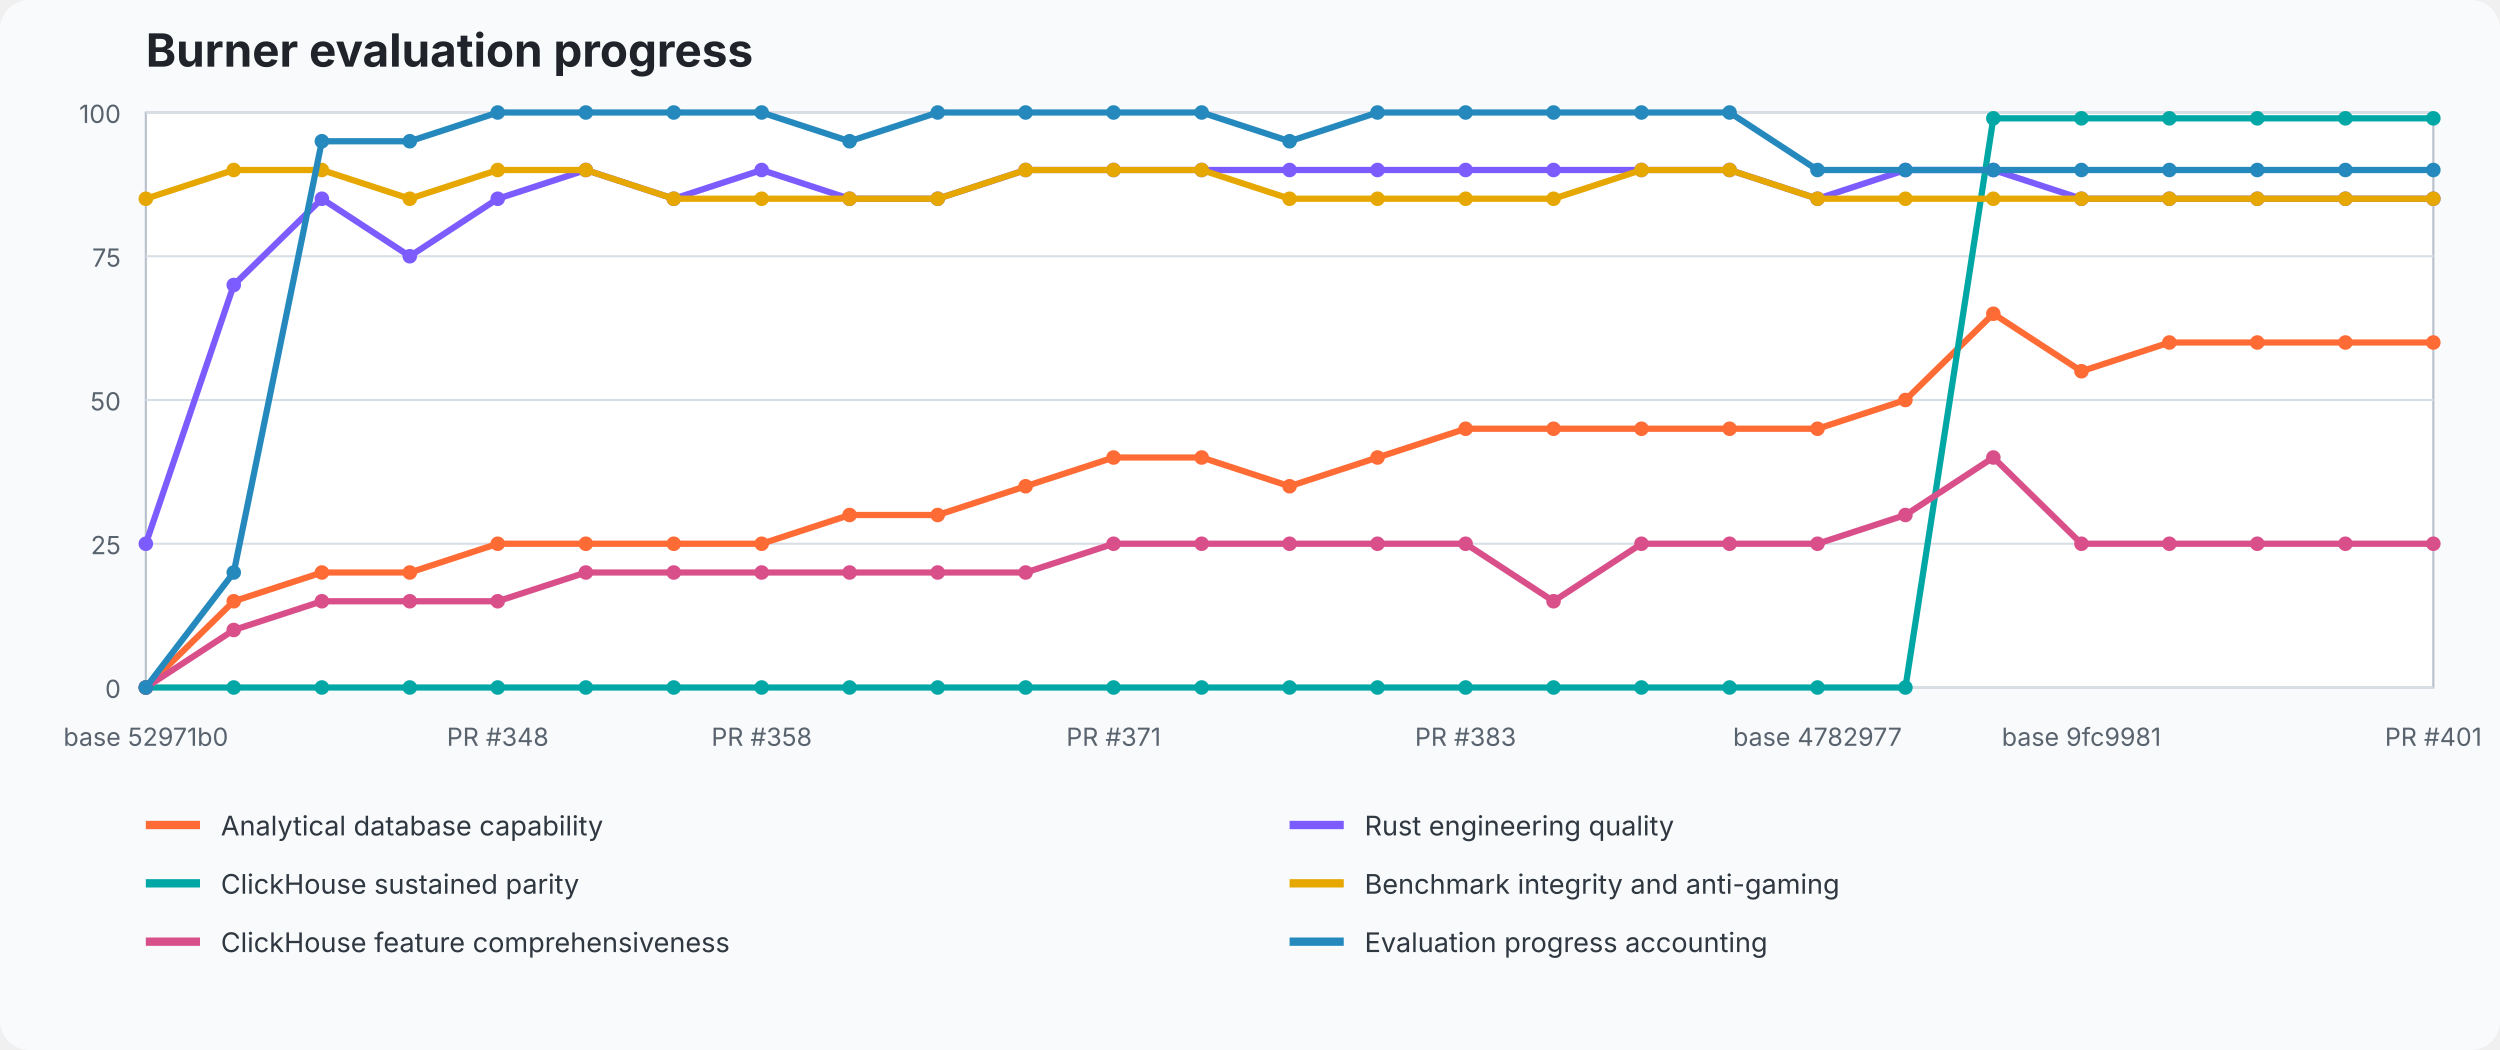
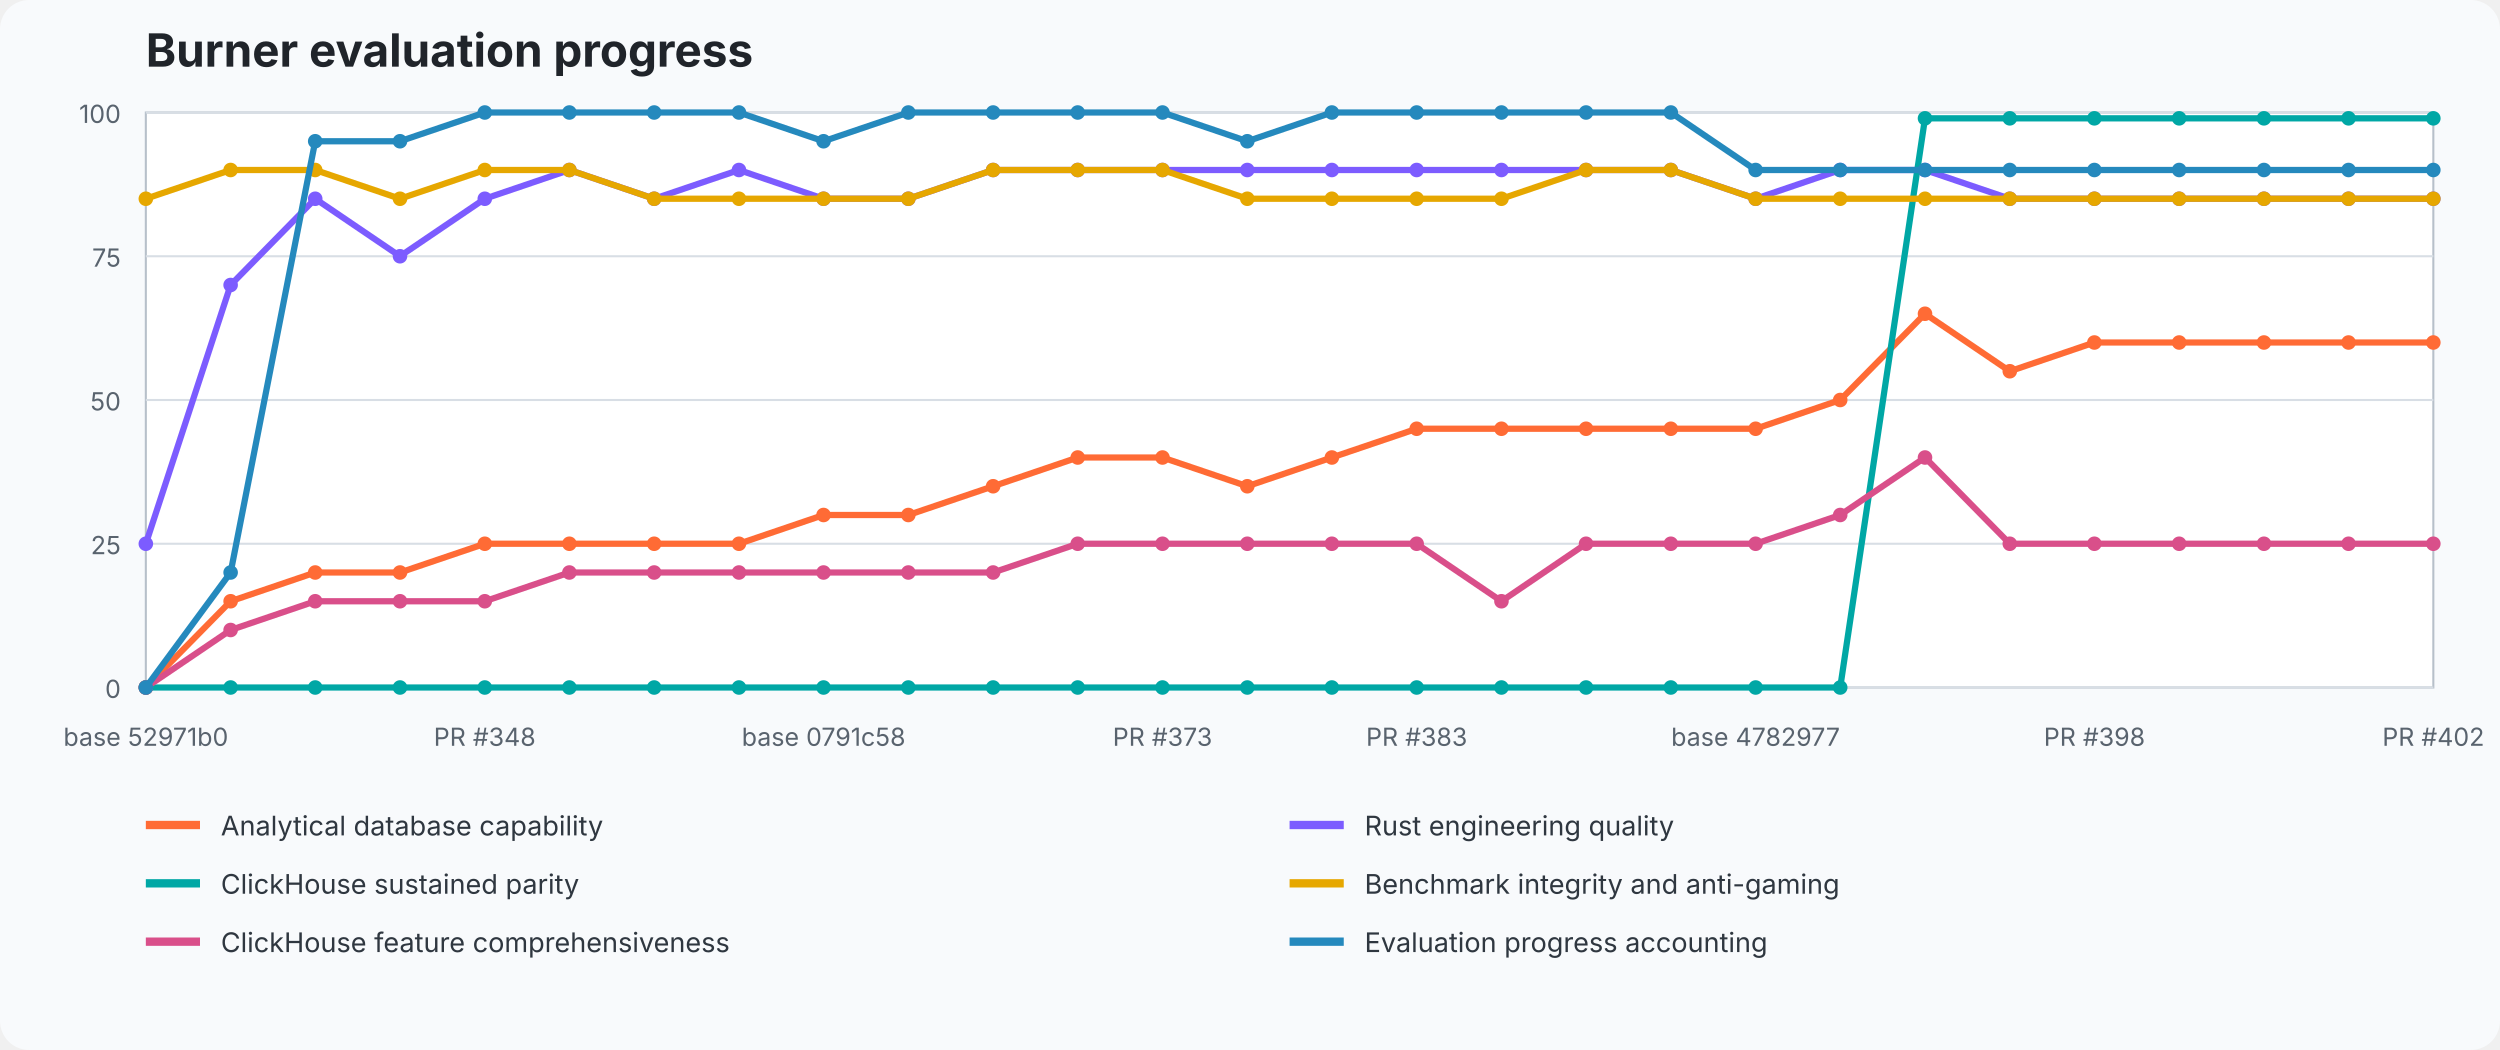
<svg xmlns="http://www.w3.org/2000/svg" width="1200" height="504" viewBox="0 0 1200 504" role="img" aria-labelledby="title desc">
  <style>text{font-family:ui-sans-serif,system-ui,-apple-system,BlinkMacSystemFont,"Segoe UI",sans-serif}.title{font-size:22px;font-weight:700;fill:#20242a}.axis{font-size:12px;fill:#59636e}.legend{font-size:13px;fill:#2f3740}.grid{stroke:#d8dee5;stroke-width:1}.plot{fill:#fff;stroke:#b7c0ca}</style>
  <rect width="100%" height="100%" fill="#f8fafc" rx="14" />
  <text x="70" y="32" class="title">Burner evaluation progress</text>
  <rect x="70" y="54" width="1098" height="276" class="plot" />
  <line x1="70" y1="330" x2="1168" y2="330" class="grid" />
  <text x="58" y="335" text-anchor="end" class="axis">0</text>
  <line x1="70" y1="261" x2="1168" y2="261" class="grid" />
  <text x="58" y="266" text-anchor="end" class="axis">25</text>
  <line x1="70" y1="192" x2="1168" y2="192" class="grid" />
  <text x="58" y="197" text-anchor="end" class="axis">50</text>
  <line x1="70" y1="123" x2="1168" y2="123" class="grid" />
  <text x="58" y="128" text-anchor="end" class="axis">75</text>
  <line x1="70" y1="54" x2="1168" y2="54" class="grid" />
  <text x="58" y="59" text-anchor="end" class="axis">100</text>
-   <polyline points="70.0,330.0 112.2,288.6 154.5,274.8 196.7,274.8 238.9,261.0 281.2,261.0 323.4,261.0 365.6,261.0 407.8,247.2 450.1,247.2 492.3,233.4 534.5,219.6 576.8,219.6 619.0,233.4 661.2,219.6 703.5,205.8 745.7,205.8 787.9,205.8 830.2,205.8 872.4,205.8 914.6,192.0 956.8,150.6 999.1,178.2 1041.3,164.4 1083.5,164.4 1125.8,164.4 1168.0,164.4" fill="none" stroke="#ff6b35" stroke-width="3" stroke-linejoin="round" stroke-linecap="round" />
+   <polyline points="70.0,330.0 110.7,288.6 151.3,274.8 192.0,274.8 232.7,261.0 273.3,261.0 314.0,261.0 354.7,261.0 395.3,247.2 436.0,247.2 476.7,233.4 517.3,219.6 558.0,219.6 598.7,233.4 639.3,219.6 680.0,205.8 720.7,205.8 761.3,205.8 802.0,205.8 842.7,205.8 883.3,192.0 924.0,150.6 964.7,178.2 1005.3,164.4 1046.0,164.4 1086.7,164.4 1127.3,164.4 1168.0,164.4" fill="none" stroke="#ff6b35" stroke-width="3" stroke-linejoin="round" stroke-linecap="round" />
  <circle cx="70.0" cy="330.0" r="3.5" fill="#ff6b35" />
-   <circle cx="112.2" cy="288.6" r="3.5" fill="#ff6b35" />
-   <circle cx="154.5" cy="274.8" r="3.5" fill="#ff6b35" />
-   <circle cx="196.7" cy="274.8" r="3.5" fill="#ff6b35" />
-   <circle cx="238.9" cy="261.0" r="3.5" fill="#ff6b35" />
-   <circle cx="281.2" cy="261.0" r="3.5" fill="#ff6b35" />
-   <circle cx="323.4" cy="261.0" r="3.5" fill="#ff6b35" />
-   <circle cx="365.6" cy="261.0" r="3.5" fill="#ff6b35" />
-   <circle cx="407.8" cy="247.2" r="3.5" fill="#ff6b35" />
-   <circle cx="450.1" cy="247.2" r="3.5" fill="#ff6b35" />
-   <circle cx="492.3" cy="233.4" r="3.5" fill="#ff6b35" />
-   <circle cx="534.5" cy="219.6" r="3.5" fill="#ff6b35" />
-   <circle cx="576.8" cy="219.6" r="3.5" fill="#ff6b35" />
-   <circle cx="619.0" cy="233.4" r="3.5" fill="#ff6b35" />
-   <circle cx="661.2" cy="219.6" r="3.5" fill="#ff6b35" />
-   <circle cx="703.5" cy="205.8" r="3.5" fill="#ff6b35" />
-   <circle cx="745.7" cy="205.8" r="3.5" fill="#ff6b35" />
-   <circle cx="787.9" cy="205.8" r="3.5" fill="#ff6b35" />
-   <circle cx="830.2" cy="205.8" r="3.5" fill="#ff6b35" />
-   <circle cx="872.4" cy="205.8" r="3.5" fill="#ff6b35" />
-   <circle cx="914.6" cy="192.0" r="3.5" fill="#ff6b35" />
-   <circle cx="956.8" cy="150.6" r="3.5" fill="#ff6b35" />
-   <circle cx="999.1" cy="178.2" r="3.5" fill="#ff6b35" />
-   <circle cx="1041.3" cy="164.4" r="3.5" fill="#ff6b35" />
-   <circle cx="1083.5" cy="164.4" r="3.5" fill="#ff6b35" />
-   <circle cx="1125.8" cy="164.4" r="3.5" fill="#ff6b35" />
+   <circle cx="110.7" cy="288.6" r="3.5" fill="#ff6b35" />
+   <circle cx="151.3" cy="274.8" r="3.5" fill="#ff6b35" />
+   <circle cx="192.0" cy="274.8" r="3.5" fill="#ff6b35" />
+   <circle cx="232.7" cy="261.0" r="3.5" fill="#ff6b35" />
+   <circle cx="273.3" cy="261.0" r="3.5" fill="#ff6b35" />
+   <circle cx="314.0" cy="261.0" r="3.5" fill="#ff6b35" />
+   <circle cx="354.7" cy="261.0" r="3.5" fill="#ff6b35" />
+   <circle cx="395.3" cy="247.2" r="3.5" fill="#ff6b35" />
+   <circle cx="436.0" cy="247.2" r="3.5" fill="#ff6b35" />
+   <circle cx="476.7" cy="233.4" r="3.5" fill="#ff6b35" />
+   <circle cx="517.3" cy="219.6" r="3.5" fill="#ff6b35" />
+   <circle cx="558.0" cy="219.6" r="3.5" fill="#ff6b35" />
+   <circle cx="598.7" cy="233.4" r="3.5" fill="#ff6b35" />
+   <circle cx="639.3" cy="219.6" r="3.5" fill="#ff6b35" />
+   <circle cx="680.0" cy="205.8" r="3.5" fill="#ff6b35" />
+   <circle cx="720.7" cy="205.8" r="3.5" fill="#ff6b35" />
+   <circle cx="761.3" cy="205.8" r="3.5" fill="#ff6b35" />
+   <circle cx="802.0" cy="205.8" r="3.5" fill="#ff6b35" />
+   <circle cx="842.7" cy="205.8" r="3.5" fill="#ff6b35" />
+   <circle cx="883.3" cy="192.0" r="3.5" fill="#ff6b35" />
+   <circle cx="924.0" cy="150.6" r="3.5" fill="#ff6b35" />
+   <circle cx="964.7" cy="178.2" r="3.5" fill="#ff6b35" />
+   <circle cx="1005.3" cy="164.4" r="3.5" fill="#ff6b35" />
+   <circle cx="1046.0" cy="164.4" r="3.5" fill="#ff6b35" />
+   <circle cx="1086.7" cy="164.4" r="3.5" fill="#ff6b35" />
+   <circle cx="1127.3" cy="164.4" r="3.5" fill="#ff6b35" />
  <circle cx="1168.0" cy="164.4" r="3.5" fill="#ff6b35" />
-   <polyline points="70.0,261.0 112.2,136.8 154.5,95.4 196.7,123.0 238.9,95.4 281.2,81.6 323.4,95.4 365.6,81.6 407.8,95.4 450.1,95.4 492.3,81.6 534.5,81.6 576.8,81.6 619.0,81.6 661.2,81.6 703.5,81.6 745.7,81.6 787.9,81.6 830.2,81.6 872.4,95.4 914.6,81.6 956.8,81.6 999.1,95.4 1041.3,95.4 1083.5,95.4 1125.8,95.4 1168.0,95.4" fill="none" stroke="#7c5cff" stroke-width="3" stroke-linejoin="round" stroke-linecap="round" />
+   <polyline points="70.0,261.0 110.7,136.8 151.3,95.4 192.0,123.0 232.7,95.4 273.3,81.6 314.0,95.4 354.7,81.6 395.3,95.4 436.0,95.4 476.7,81.6 517.3,81.6 558.0,81.6 598.7,81.6 639.3,81.6 680.0,81.6 720.7,81.6 761.3,81.6 802.0,81.6 842.7,95.4 883.3,81.6 924.0,81.6 964.7,95.4 1005.3,95.4 1046.0,95.4 1086.7,95.4 1127.3,95.4 1168.0,95.4" fill="none" stroke="#7c5cff" stroke-width="3" stroke-linejoin="round" stroke-linecap="round" />
  <circle cx="70.0" cy="261.0" r="3.5" fill="#7c5cff" />
-   <circle cx="112.2" cy="136.8" r="3.5" fill="#7c5cff" />
-   <circle cx="154.5" cy="95.4" r="3.5" fill="#7c5cff" />
-   <circle cx="196.7" cy="123.0" r="3.5" fill="#7c5cff" />
-   <circle cx="238.9" cy="95.4" r="3.5" fill="#7c5cff" />
-   <circle cx="281.2" cy="81.6" r="3.5" fill="#7c5cff" />
-   <circle cx="323.4" cy="95.4" r="3.5" fill="#7c5cff" />
-   <circle cx="365.6" cy="81.6" r="3.5" fill="#7c5cff" />
-   <circle cx="407.8" cy="95.4" r="3.5" fill="#7c5cff" />
-   <circle cx="450.1" cy="95.4" r="3.5" fill="#7c5cff" />
-   <circle cx="492.3" cy="81.6" r="3.5" fill="#7c5cff" />
-   <circle cx="534.5" cy="81.6" r="3.5" fill="#7c5cff" />
-   <circle cx="576.8" cy="81.6" r="3.5" fill="#7c5cff" />
-   <circle cx="619.0" cy="81.6" r="3.5" fill="#7c5cff" />
-   <circle cx="661.2" cy="81.6" r="3.5" fill="#7c5cff" />
-   <circle cx="703.5" cy="81.6" r="3.5" fill="#7c5cff" />
-   <circle cx="745.7" cy="81.6" r="3.5" fill="#7c5cff" />
-   <circle cx="787.9" cy="81.6" r="3.5" fill="#7c5cff" />
-   <circle cx="830.2" cy="81.6" r="3.5" fill="#7c5cff" />
-   <circle cx="872.4" cy="95.4" r="3.5" fill="#7c5cff" />
-   <circle cx="914.6" cy="81.6" r="3.5" fill="#7c5cff" />
-   <circle cx="956.8" cy="81.6" r="3.5" fill="#7c5cff" />
-   <circle cx="999.1" cy="95.4" r="3.5" fill="#7c5cff" />
-   <circle cx="1041.3" cy="95.4" r="3.5" fill="#7c5cff" />
-   <circle cx="1083.5" cy="95.4" r="3.5" fill="#7c5cff" />
-   <circle cx="1125.8" cy="95.4" r="3.5" fill="#7c5cff" />
+   <circle cx="110.7" cy="136.8" r="3.5" fill="#7c5cff" />
+   <circle cx="151.3" cy="95.4" r="3.5" fill="#7c5cff" />
+   <circle cx="192.0" cy="123.0" r="3.5" fill="#7c5cff" />
+   <circle cx="232.7" cy="95.4" r="3.5" fill="#7c5cff" />
+   <circle cx="273.3" cy="81.6" r="3.5" fill="#7c5cff" />
+   <circle cx="314.0" cy="95.4" r="3.5" fill="#7c5cff" />
+   <circle cx="354.7" cy="81.6" r="3.5" fill="#7c5cff" />
+   <circle cx="395.3" cy="95.4" r="3.5" fill="#7c5cff" />
+   <circle cx="436.0" cy="95.4" r="3.5" fill="#7c5cff" />
+   <circle cx="476.7" cy="81.6" r="3.5" fill="#7c5cff" />
+   <circle cx="517.3" cy="81.6" r="3.5" fill="#7c5cff" />
+   <circle cx="558.0" cy="81.6" r="3.5" fill="#7c5cff" />
+   <circle cx="598.7" cy="81.6" r="3.5" fill="#7c5cff" />
+   <circle cx="639.3" cy="81.6" r="3.5" fill="#7c5cff" />
+   <circle cx="680.0" cy="81.6" r="3.5" fill="#7c5cff" />
+   <circle cx="720.7" cy="81.6" r="3.5" fill="#7c5cff" />
+   <circle cx="761.3" cy="81.6" r="3.5" fill="#7c5cff" />
+   <circle cx="802.0" cy="81.6" r="3.5" fill="#7c5cff" />
+   <circle cx="842.7" cy="95.4" r="3.5" fill="#7c5cff" />
+   <circle cx="883.3" cy="81.6" r="3.5" fill="#7c5cff" />
+   <circle cx="924.0" cy="81.6" r="3.5" fill="#7c5cff" />
+   <circle cx="964.7" cy="95.4" r="3.5" fill="#7c5cff" />
+   <circle cx="1005.3" cy="95.4" r="3.5" fill="#7c5cff" />
+   <circle cx="1046.0" cy="95.4" r="3.5" fill="#7c5cff" />
+   <circle cx="1086.7" cy="95.4" r="3.5" fill="#7c5cff" />
+   <circle cx="1127.3" cy="95.4" r="3.5" fill="#7c5cff" />
  <circle cx="1168.0" cy="95.4" r="3.5" fill="#7c5cff" />
-   <polyline points="70.0,330.0 112.2,330.0 154.5,330.0 196.7,330.0 238.9,330.0 281.2,330.0 323.4,330.0 365.6,330.0 407.8,330.0 450.1,330.0 492.3,330.0 534.5,330.0 576.8,330.0 619.0,330.0 661.2,330.0 703.5,330.0 745.7,330.0 787.9,330.0 830.2,330.0 872.4,330.0 914.6,330.0 956.8,56.8 999.1,56.8 1041.3,56.8 1083.5,56.8 1125.8,56.8 1168.0,56.8" fill="none" stroke="#00a7a5" stroke-width="3" stroke-linejoin="round" stroke-linecap="round" />
+   <polyline points="70.0,330.0 110.7,330.0 151.3,330.0 192.0,330.0 232.7,330.0 273.3,330.0 314.0,330.0 354.7,330.0 395.3,330.0 436.0,330.0 476.7,330.0 517.3,330.0 558.0,330.0 598.7,330.0 639.3,330.0 680.0,330.0 720.7,330.0 761.3,330.0 802.0,330.0 842.7,330.0 883.3,330.0 924.0,56.8 964.7,56.8 1005.3,56.8 1046.0,56.8 1086.7,56.8 1127.3,56.8 1168.0,56.8" fill="none" stroke="#00a7a5" stroke-width="3" stroke-linejoin="round" stroke-linecap="round" />
  <circle cx="70.0" cy="330.0" r="3.5" fill="#00a7a5" />
-   <circle cx="112.2" cy="330.0" r="3.5" fill="#00a7a5" />
-   <circle cx="154.5" cy="330.0" r="3.5" fill="#00a7a5" />
-   <circle cx="196.7" cy="330.0" r="3.5" fill="#00a7a5" />
-   <circle cx="238.9" cy="330.0" r="3.5" fill="#00a7a5" />
-   <circle cx="281.2" cy="330.0" r="3.5" fill="#00a7a5" />
-   <circle cx="323.4" cy="330.0" r="3.5" fill="#00a7a5" />
-   <circle cx="365.6" cy="330.0" r="3.5" fill="#00a7a5" />
-   <circle cx="407.8" cy="330.0" r="3.5" fill="#00a7a5" />
-   <circle cx="450.1" cy="330.0" r="3.5" fill="#00a7a5" />
-   <circle cx="492.3" cy="330.0" r="3.5" fill="#00a7a5" />
-   <circle cx="534.5" cy="330.0" r="3.5" fill="#00a7a5" />
-   <circle cx="576.8" cy="330.0" r="3.5" fill="#00a7a5" />
-   <circle cx="619.0" cy="330.0" r="3.5" fill="#00a7a5" />
-   <circle cx="661.2" cy="330.0" r="3.5" fill="#00a7a5" />
-   <circle cx="703.5" cy="330.0" r="3.5" fill="#00a7a5" />
-   <circle cx="745.7" cy="330.0" r="3.5" fill="#00a7a5" />
-   <circle cx="787.9" cy="330.0" r="3.5" fill="#00a7a5" />
-   <circle cx="830.2" cy="330.0" r="3.5" fill="#00a7a5" />
-   <circle cx="872.4" cy="330.0" r="3.5" fill="#00a7a5" />
-   <circle cx="914.6" cy="330.0" r="3.5" fill="#00a7a5" />
-   <circle cx="956.8" cy="56.8" r="3.5" fill="#00a7a5" />
-   <circle cx="999.1" cy="56.8" r="3.5" fill="#00a7a5" />
-   <circle cx="1041.3" cy="56.8" r="3.5" fill="#00a7a5" />
-   <circle cx="1083.5" cy="56.8" r="3.5" fill="#00a7a5" />
-   <circle cx="1125.8" cy="56.8" r="3.5" fill="#00a7a5" />
+   <circle cx="110.7" cy="330.0" r="3.5" fill="#00a7a5" />
+   <circle cx="151.3" cy="330.0" r="3.5" fill="#00a7a5" />
+   <circle cx="192.0" cy="330.0" r="3.5" fill="#00a7a5" />
+   <circle cx="232.7" cy="330.0" r="3.5" fill="#00a7a5" />
+   <circle cx="273.3" cy="330.0" r="3.5" fill="#00a7a5" />
+   <circle cx="314.0" cy="330.0" r="3.5" fill="#00a7a5" />
+   <circle cx="354.7" cy="330.0" r="3.5" fill="#00a7a5" />
+   <circle cx="395.3" cy="330.0" r="3.5" fill="#00a7a5" />
+   <circle cx="436.0" cy="330.0" r="3.5" fill="#00a7a5" />
+   <circle cx="476.7" cy="330.0" r="3.5" fill="#00a7a5" />
+   <circle cx="517.3" cy="330.0" r="3.5" fill="#00a7a5" />
+   <circle cx="558.0" cy="330.0" r="3.5" fill="#00a7a5" />
+   <circle cx="598.7" cy="330.0" r="3.5" fill="#00a7a5" />
+   <circle cx="639.3" cy="330.0" r="3.5" fill="#00a7a5" />
+   <circle cx="680.0" cy="330.0" r="3.5" fill="#00a7a5" />
+   <circle cx="720.7" cy="330.0" r="3.5" fill="#00a7a5" />
+   <circle cx="761.3" cy="330.0" r="3.5" fill="#00a7a5" />
+   <circle cx="802.0" cy="330.0" r="3.5" fill="#00a7a5" />
+   <circle cx="842.7" cy="330.0" r="3.5" fill="#00a7a5" />
+   <circle cx="883.3" cy="330.0" r="3.5" fill="#00a7a5" />
+   <circle cx="924.0" cy="56.8" r="3.5" fill="#00a7a5" />
+   <circle cx="964.7" cy="56.8" r="3.5" fill="#00a7a5" />
+   <circle cx="1005.3" cy="56.8" r="3.5" fill="#00a7a5" />
+   <circle cx="1046.0" cy="56.8" r="3.5" fill="#00a7a5" />
+   <circle cx="1086.7" cy="56.8" r="3.5" fill="#00a7a5" />
+   <circle cx="1127.3" cy="56.8" r="3.5" fill="#00a7a5" />
  <circle cx="1168.0" cy="56.8" r="3.5" fill="#00a7a5" />
-   <polyline points="70.0,95.4 112.2,81.6 154.5,81.6 196.7,95.4 238.9,81.6 281.2,81.6 323.4,95.4 365.6,95.4 407.8,95.4 450.1,95.4 492.3,81.6 534.5,81.6 576.8,81.6 619.0,95.4 661.2,95.4 703.5,95.4 745.7,95.4 787.9,81.6 830.2,81.6 872.4,95.4 914.6,95.4 956.8,95.4 999.1,95.4 1041.3,95.4 1083.5,95.4 1125.8,95.4 1168.0,95.4" fill="none" stroke="#e6a700" stroke-width="3" stroke-linejoin="round" stroke-linecap="round" />
+   <polyline points="70.0,95.4 110.7,81.6 151.3,81.6 192.0,95.4 232.7,81.6 273.3,81.6 314.0,95.4 354.7,95.4 395.3,95.4 436.0,95.4 476.7,81.6 517.3,81.6 558.0,81.6 598.7,95.4 639.3,95.4 680.0,95.4 720.7,95.4 761.3,81.6 802.0,81.6 842.7,95.4 883.3,95.4 924.0,95.4 964.7,95.4 1005.3,95.4 1046.0,95.4 1086.7,95.4 1127.3,95.4 1168.0,95.4" fill="none" stroke="#e6a700" stroke-width="3" stroke-linejoin="round" stroke-linecap="round" />
  <circle cx="70.0" cy="95.4" r="3.5" fill="#e6a700" />
-   <circle cx="112.2" cy="81.6" r="3.5" fill="#e6a700" />
-   <circle cx="154.5" cy="81.6" r="3.5" fill="#e6a700" />
-   <circle cx="196.7" cy="95.4" r="3.5" fill="#e6a700" />
-   <circle cx="238.9" cy="81.6" r="3.5" fill="#e6a700" />
-   <circle cx="281.2" cy="81.6" r="3.5" fill="#e6a700" />
-   <circle cx="323.4" cy="95.4" r="3.5" fill="#e6a700" />
-   <circle cx="365.6" cy="95.4" r="3.5" fill="#e6a700" />
-   <circle cx="407.8" cy="95.4" r="3.5" fill="#e6a700" />
-   <circle cx="450.1" cy="95.4" r="3.5" fill="#e6a700" />
-   <circle cx="492.3" cy="81.6" r="3.5" fill="#e6a700" />
-   <circle cx="534.5" cy="81.6" r="3.5" fill="#e6a700" />
-   <circle cx="576.8" cy="81.6" r="3.5" fill="#e6a700" />
-   <circle cx="619.0" cy="95.4" r="3.5" fill="#e6a700" />
-   <circle cx="661.2" cy="95.4" r="3.5" fill="#e6a700" />
-   <circle cx="703.5" cy="95.4" r="3.5" fill="#e6a700" />
-   <circle cx="745.7" cy="95.4" r="3.5" fill="#e6a700" />
-   <circle cx="787.9" cy="81.6" r="3.5" fill="#e6a700" />
-   <circle cx="830.2" cy="81.6" r="3.5" fill="#e6a700" />
-   <circle cx="872.4" cy="95.4" r="3.5" fill="#e6a700" />
-   <circle cx="914.6" cy="95.4" r="3.5" fill="#e6a700" />
-   <circle cx="956.8" cy="95.4" r="3.5" fill="#e6a700" />
-   <circle cx="999.1" cy="95.4" r="3.5" fill="#e6a700" />
-   <circle cx="1041.3" cy="95.4" r="3.5" fill="#e6a700" />
-   <circle cx="1083.5" cy="95.4" r="3.5" fill="#e6a700" />
-   <circle cx="1125.8" cy="95.4" r="3.5" fill="#e6a700" />
+   <circle cx="110.7" cy="81.6" r="3.5" fill="#e6a700" />
+   <circle cx="151.3" cy="81.6" r="3.5" fill="#e6a700" />
+   <circle cx="192.0" cy="95.4" r="3.5" fill="#e6a700" />
+   <circle cx="232.7" cy="81.6" r="3.5" fill="#e6a700" />
+   <circle cx="273.3" cy="81.6" r="3.5" fill="#e6a700" />
+   <circle cx="314.0" cy="95.4" r="3.5" fill="#e6a700" />
+   <circle cx="354.7" cy="95.4" r="3.5" fill="#e6a700" />
+   <circle cx="395.3" cy="95.4" r="3.5" fill="#e6a700" />
+   <circle cx="436.0" cy="95.4" r="3.5" fill="#e6a700" />
+   <circle cx="476.7" cy="81.6" r="3.5" fill="#e6a700" />
+   <circle cx="517.3" cy="81.6" r="3.5" fill="#e6a700" />
+   <circle cx="558.0" cy="81.6" r="3.5" fill="#e6a700" />
+   <circle cx="598.7" cy="95.4" r="3.5" fill="#e6a700" />
+   <circle cx="639.3" cy="95.4" r="3.5" fill="#e6a700" />
+   <circle cx="680.0" cy="95.4" r="3.5" fill="#e6a700" />
+   <circle cx="720.7" cy="95.4" r="3.5" fill="#e6a700" />
+   <circle cx="761.3" cy="81.6" r="3.5" fill="#e6a700" />
+   <circle cx="802.0" cy="81.6" r="3.5" fill="#e6a700" />
+   <circle cx="842.7" cy="95.4" r="3.5" fill="#e6a700" />
+   <circle cx="883.3" cy="95.4" r="3.5" fill="#e6a700" />
+   <circle cx="924.0" cy="95.4" r="3.5" fill="#e6a700" />
+   <circle cx="964.7" cy="95.4" r="3.5" fill="#e6a700" />
+   <circle cx="1005.3" cy="95.4" r="3.5" fill="#e6a700" />
+   <circle cx="1046.0" cy="95.4" r="3.5" fill="#e6a700" />
+   <circle cx="1086.7" cy="95.4" r="3.5" fill="#e6a700" />
+   <circle cx="1127.3" cy="95.4" r="3.5" fill="#e6a700" />
  <circle cx="1168.0" cy="95.4" r="3.5" fill="#e6a700" />
-   <polyline points="70.0,330.0 112.2,302.4 154.5,288.6 196.7,288.6 238.9,288.6 281.2,274.8 323.4,274.8 365.6,274.8 407.8,274.8 450.1,274.8 492.3,274.8 534.5,261.0 576.8,261.0 619.0,261.0 661.2,261.0 703.5,261.0 745.7,288.6 787.9,261.0 830.2,261.0 872.4,261.0 914.6,247.2 956.8,219.6 999.1,261.0 1041.3,261.0 1083.5,261.0 1125.8,261.0 1168.0,261.0" fill="none" stroke="#d94f8a" stroke-width="3" stroke-linejoin="round" stroke-linecap="round" />
+   <polyline points="70.0,330.0 110.7,302.4 151.3,288.6 192.0,288.6 232.7,288.6 273.3,274.8 314.0,274.8 354.7,274.8 395.3,274.8 436.0,274.8 476.7,274.8 517.3,261.0 558.0,261.0 598.7,261.0 639.3,261.0 680.0,261.0 720.7,288.6 761.3,261.0 802.0,261.0 842.7,261.0 883.3,247.2 924.0,219.6 964.7,261.0 1005.3,261.0 1046.0,261.0 1086.7,261.0 1127.3,261.0 1168.0,261.0" fill="none" stroke="#d94f8a" stroke-width="3" stroke-linejoin="round" stroke-linecap="round" />
  <circle cx="70.0" cy="330.0" r="3.5" fill="#d94f8a" />
-   <circle cx="112.2" cy="302.4" r="3.5" fill="#d94f8a" />
-   <circle cx="154.5" cy="288.6" r="3.5" fill="#d94f8a" />
-   <circle cx="196.7" cy="288.6" r="3.5" fill="#d94f8a" />
-   <circle cx="238.9" cy="288.6" r="3.5" fill="#d94f8a" />
-   <circle cx="281.2" cy="274.8" r="3.5" fill="#d94f8a" />
-   <circle cx="323.4" cy="274.8" r="3.5" fill="#d94f8a" />
-   <circle cx="365.6" cy="274.8" r="3.5" fill="#d94f8a" />
-   <circle cx="407.8" cy="274.8" r="3.5" fill="#d94f8a" />
-   <circle cx="450.1" cy="274.8" r="3.5" fill="#d94f8a" />
-   <circle cx="492.3" cy="274.8" r="3.5" fill="#d94f8a" />
-   <circle cx="534.5" cy="261.0" r="3.5" fill="#d94f8a" />
-   <circle cx="576.8" cy="261.0" r="3.5" fill="#d94f8a" />
-   <circle cx="619.0" cy="261.0" r="3.5" fill="#d94f8a" />
-   <circle cx="661.2" cy="261.0" r="3.5" fill="#d94f8a" />
-   <circle cx="703.5" cy="261.0" r="3.5" fill="#d94f8a" />
-   <circle cx="745.7" cy="288.6" r="3.5" fill="#d94f8a" />
-   <circle cx="787.9" cy="261.0" r="3.5" fill="#d94f8a" />
-   <circle cx="830.2" cy="261.0" r="3.5" fill="#d94f8a" />
-   <circle cx="872.4" cy="261.0" r="3.5" fill="#d94f8a" />
-   <circle cx="914.6" cy="247.2" r="3.5" fill="#d94f8a" />
-   <circle cx="956.8" cy="219.6" r="3.5" fill="#d94f8a" />
-   <circle cx="999.1" cy="261.0" r="3.5" fill="#d94f8a" />
-   <circle cx="1041.3" cy="261.0" r="3.5" fill="#d94f8a" />
-   <circle cx="1083.5" cy="261.0" r="3.5" fill="#d94f8a" />
-   <circle cx="1125.8" cy="261.0" r="3.5" fill="#d94f8a" />
+   <circle cx="110.7" cy="302.4" r="3.5" fill="#d94f8a" />
+   <circle cx="151.3" cy="288.6" r="3.5" fill="#d94f8a" />
+   <circle cx="192.0" cy="288.6" r="3.5" fill="#d94f8a" />
+   <circle cx="232.7" cy="288.6" r="3.5" fill="#d94f8a" />
+   <circle cx="273.3" cy="274.8" r="3.5" fill="#d94f8a" />
+   <circle cx="314.0" cy="274.8" r="3.5" fill="#d94f8a" />
+   <circle cx="354.7" cy="274.8" r="3.5" fill="#d94f8a" />
+   <circle cx="395.3" cy="274.8" r="3.5" fill="#d94f8a" />
+   <circle cx="436.0" cy="274.8" r="3.5" fill="#d94f8a" />
+   <circle cx="476.7" cy="274.8" r="3.5" fill="#d94f8a" />
+   <circle cx="517.3" cy="261.0" r="3.5" fill="#d94f8a" />
+   <circle cx="558.0" cy="261.0" r="3.5" fill="#d94f8a" />
+   <circle cx="598.7" cy="261.0" r="3.5" fill="#d94f8a" />
+   <circle cx="639.3" cy="261.0" r="3.5" fill="#d94f8a" />
+   <circle cx="680.0" cy="261.0" r="3.5" fill="#d94f8a" />
+   <circle cx="720.7" cy="288.6" r="3.5" fill="#d94f8a" />
+   <circle cx="761.3" cy="261.0" r="3.5" fill="#d94f8a" />
+   <circle cx="802.0" cy="261.0" r="3.5" fill="#d94f8a" />
+   <circle cx="842.7" cy="261.0" r="3.5" fill="#d94f8a" />
+   <circle cx="883.3" cy="247.2" r="3.5" fill="#d94f8a" />
+   <circle cx="924.0" cy="219.6" r="3.5" fill="#d94f8a" />
+   <circle cx="964.7" cy="261.0" r="3.5" fill="#d94f8a" />
+   <circle cx="1005.3" cy="261.0" r="3.5" fill="#d94f8a" />
+   <circle cx="1046.0" cy="261.0" r="3.5" fill="#d94f8a" />
+   <circle cx="1086.7" cy="261.0" r="3.5" fill="#d94f8a" />
+   <circle cx="1127.3" cy="261.0" r="3.5" fill="#d94f8a" />
  <circle cx="1168.0" cy="261.0" r="3.5" fill="#d94f8a" />
-   <polyline points="70.0,330.0 112.2,274.8 154.5,67.8 196.7,67.8 238.9,54.0 281.2,54.0 323.4,54.0 365.6,54.0 407.8,67.8 450.1,54.0 492.3,54.0 534.5,54.0 576.8,54.0 619.0,67.8 661.2,54.0 703.5,54.0 745.7,54.0 787.9,54.0 830.2,54.0 872.4,81.6 914.6,81.6 956.8,81.6 999.1,81.6 1041.3,81.6 1083.5,81.6 1125.8,81.6 1168.0,81.6" fill="none" stroke="#2589bd" stroke-width="3" stroke-linejoin="round" stroke-linecap="round" />
+   <polyline points="70.0,330.0 110.7,274.8 151.3,67.8 192.0,67.8 232.7,54.0 273.3,54.0 314.0,54.0 354.7,54.0 395.3,67.8 436.0,54.0 476.7,54.0 517.3,54.0 558.0,54.0 598.7,67.8 639.3,54.0 680.0,54.0 720.7,54.0 761.3,54.0 802.0,54.0 842.7,81.6 883.3,81.6 924.0,81.6 964.7,81.6 1005.3,81.6 1046.0,81.6 1086.7,81.6 1127.3,81.6 1168.0,81.6" fill="none" stroke="#2589bd" stroke-width="3" stroke-linejoin="round" stroke-linecap="round" />
  <circle cx="70.0" cy="330.0" r="3.5" fill="#2589bd" />
-   <circle cx="112.2" cy="274.8" r="3.5" fill="#2589bd" />
-   <circle cx="154.5" cy="67.8" r="3.5" fill="#2589bd" />
-   <circle cx="196.7" cy="67.8" r="3.5" fill="#2589bd" />
-   <circle cx="238.9" cy="54.0" r="3.5" fill="#2589bd" />
-   <circle cx="281.2" cy="54.0" r="3.5" fill="#2589bd" />
-   <circle cx="323.4" cy="54.0" r="3.5" fill="#2589bd" />
-   <circle cx="365.6" cy="54.0" r="3.5" fill="#2589bd" />
-   <circle cx="407.8" cy="67.8" r="3.5" fill="#2589bd" />
-   <circle cx="450.1" cy="54.0" r="3.5" fill="#2589bd" />
-   <circle cx="492.3" cy="54.0" r="3.5" fill="#2589bd" />
-   <circle cx="534.5" cy="54.0" r="3.5" fill="#2589bd" />
-   <circle cx="576.8" cy="54.0" r="3.5" fill="#2589bd" />
-   <circle cx="619.0" cy="67.8" r="3.5" fill="#2589bd" />
-   <circle cx="661.2" cy="54.0" r="3.5" fill="#2589bd" />
-   <circle cx="703.5" cy="54.0" r="3.5" fill="#2589bd" />
-   <circle cx="745.7" cy="54.0" r="3.5" fill="#2589bd" />
-   <circle cx="787.9" cy="54.0" r="3.5" fill="#2589bd" />
-   <circle cx="830.2" cy="54.0" r="3.5" fill="#2589bd" />
-   <circle cx="872.4" cy="81.6" r="3.5" fill="#2589bd" />
-   <circle cx="914.6" cy="81.6" r="3.5" fill="#2589bd" />
-   <circle cx="956.8" cy="81.6" r="3.5" fill="#2589bd" />
-   <circle cx="999.1" cy="81.6" r="3.5" fill="#2589bd" />
-   <circle cx="1041.3" cy="81.6" r="3.5" fill="#2589bd" />
-   <circle cx="1083.5" cy="81.6" r="3.5" fill="#2589bd" />
-   <circle cx="1125.8" cy="81.6" r="3.5" fill="#2589bd" />
+   <circle cx="110.7" cy="274.8" r="3.5" fill="#2589bd" />
+   <circle cx="151.3" cy="67.8" r="3.5" fill="#2589bd" />
+   <circle cx="192.0" cy="67.8" r="3.5" fill="#2589bd" />
+   <circle cx="232.7" cy="54.0" r="3.5" fill="#2589bd" />
+   <circle cx="273.3" cy="54.0" r="3.5" fill="#2589bd" />
+   <circle cx="314.0" cy="54.0" r="3.5" fill="#2589bd" />
+   <circle cx="354.7" cy="54.0" r="3.5" fill="#2589bd" />
+   <circle cx="395.3" cy="67.8" r="3.5" fill="#2589bd" />
+   <circle cx="436.0" cy="54.0" r="3.5" fill="#2589bd" />
+   <circle cx="476.7" cy="54.0" r="3.5" fill="#2589bd" />
+   <circle cx="517.3" cy="54.0" r="3.5" fill="#2589bd" />
+   <circle cx="558.0" cy="54.0" r="3.5" fill="#2589bd" />
+   <circle cx="598.7" cy="67.8" r="3.5" fill="#2589bd" />
+   <circle cx="639.3" cy="54.0" r="3.5" fill="#2589bd" />
+   <circle cx="680.0" cy="54.0" r="3.5" fill="#2589bd" />
+   <circle cx="720.7" cy="54.0" r="3.5" fill="#2589bd" />
+   <circle cx="761.3" cy="54.0" r="3.5" fill="#2589bd" />
+   <circle cx="802.0" cy="54.0" r="3.5" fill="#2589bd" />
+   <circle cx="842.7" cy="81.6" r="3.5" fill="#2589bd" />
+   <circle cx="883.3" cy="81.6" r="3.5" fill="#2589bd" />
+   <circle cx="924.0" cy="81.6" r="3.5" fill="#2589bd" />
+   <circle cx="964.7" cy="81.6" r="3.5" fill="#2589bd" />
+   <circle cx="1005.3" cy="81.6" r="3.5" fill="#2589bd" />
+   <circle cx="1046.0" cy="81.6" r="3.5" fill="#2589bd" />
+   <circle cx="1086.7" cy="81.6" r="3.5" fill="#2589bd" />
+   <circle cx="1127.3" cy="81.6" r="3.5" fill="#2589bd" />
  <circle cx="1168.0" cy="81.6" r="3.5" fill="#2589bd" />
  <text x="70" y="358" text-anchor="middle" class="axis">base 52971b0</text>
-   <text x="238.923" y="358" text-anchor="middle" class="axis">PR #348</text>
-   <text x="365.615" y="358" text-anchor="middle" class="axis">PR #358</text>
-   <text x="534.538" y="358" text-anchor="middle" class="axis">PR #371</text>
-   <text x="703.462" y="358" text-anchor="middle" class="axis">PR #383</text>
-   <text x="872.385" y="358" text-anchor="middle" class="axis">base 4782977</text>
-   <text x="999.077" y="358" text-anchor="middle" class="axis">base 9fc9981</text>
-   <text x="1168" y="358" text-anchor="middle" class="axis">PR #401</text>
+   <text x="232.667" y="358" text-anchor="middle" class="axis">PR #348</text>
+   <text x="395.333" y="358" text-anchor="middle" class="axis">base 0791c58</text>
+   <text x="558" y="358" text-anchor="middle" class="axis">PR #373</text>
+   <text x="680" y="358" text-anchor="middle" class="axis">PR #383</text>
+   <text x="842.667" y="358" text-anchor="middle" class="axis">base 4782977</text>
+   <text x="1005.333" y="358" text-anchor="middle" class="axis">PR #398</text>
+   <text x="1168" y="358" text-anchor="middle" class="axis">PR #402</text>
  <line x1="70" y1="396" x2="96" y2="396" stroke="#ff6b35" stroke-width="4" />
  <text x="106" y="401" class="legend">Analytical database capability</text>
  <line x1="619" y1="396" x2="645" y2="396" stroke="#7c5cff" stroke-width="4" />
  <text x="655" y="401" class="legend">Rust engineering quality</text>
  <line x1="70" y1="424" x2="96" y2="424" stroke="#00a7a5" stroke-width="4" />
  <text x="106" y="429" class="legend">ClickHouse sustained parity</text>
  <line x1="619" y1="424" x2="645" y2="424" stroke="#e6a700" stroke-width="4" />
  <text x="655" y="429" class="legend">Benchmark integrity and anti-gaming</text>
  <line x1="70" y1="452" x2="96" y2="452" stroke="#d94f8a" stroke-width="4" />
  <text x="106" y="457" class="legend">ClickHouse feature comprehensiveness</text>
  <line x1="619" y1="452" x2="645" y2="452" stroke="#2589bd" stroke-width="4" />
  <text x="655" y="457" class="legend">Evaluation progress accounting</text>
</svg>
